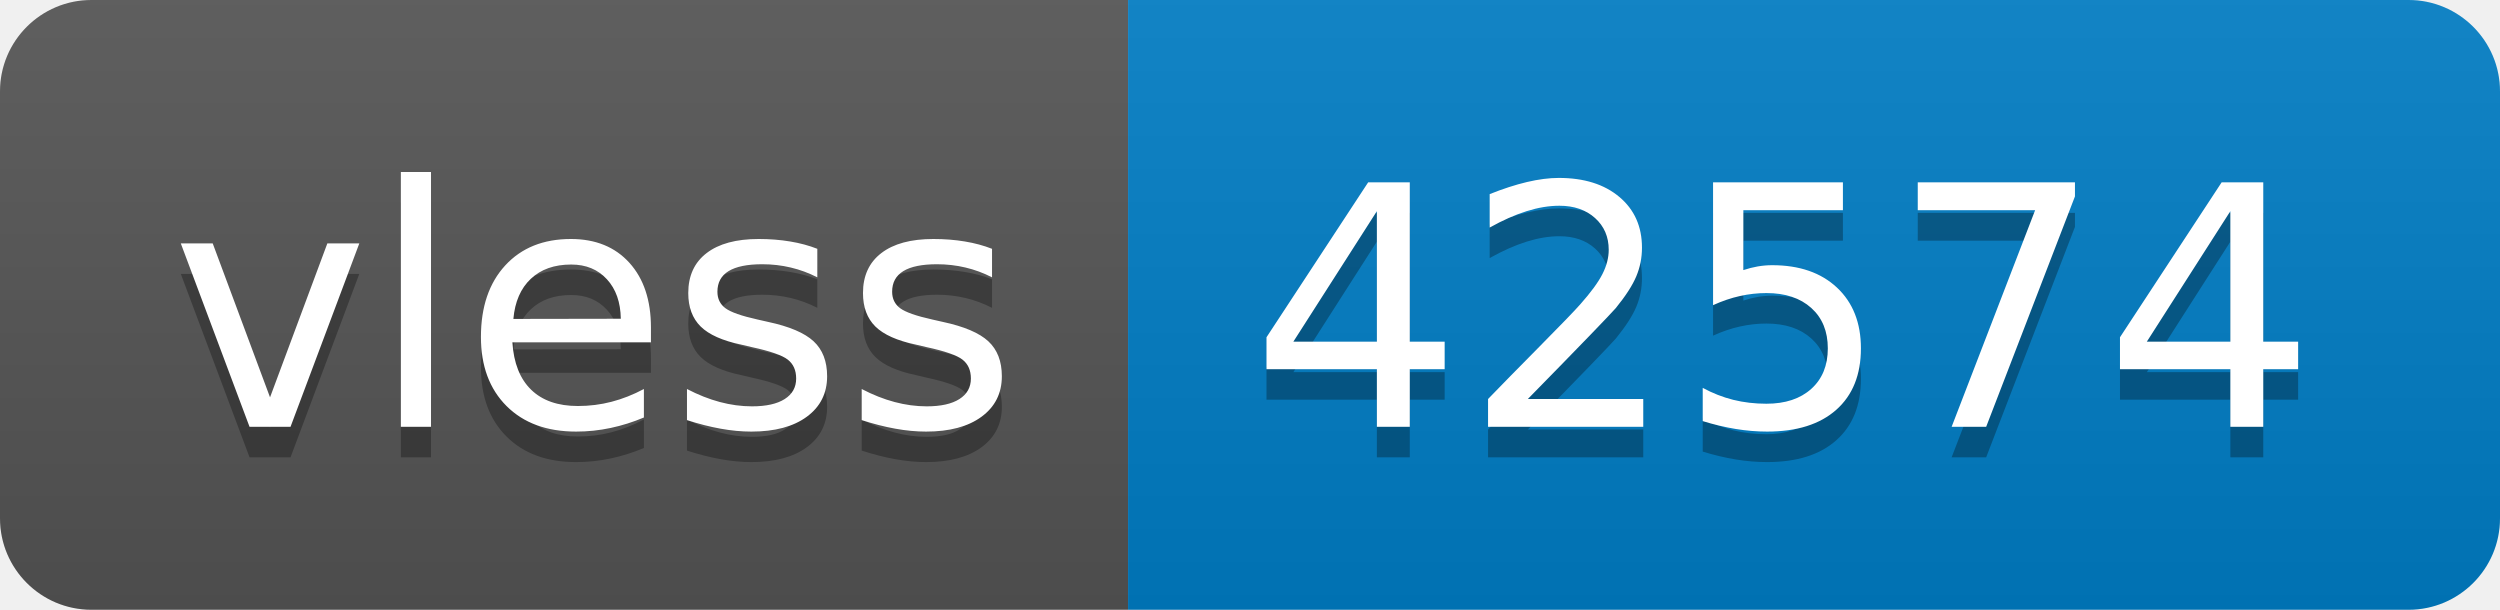
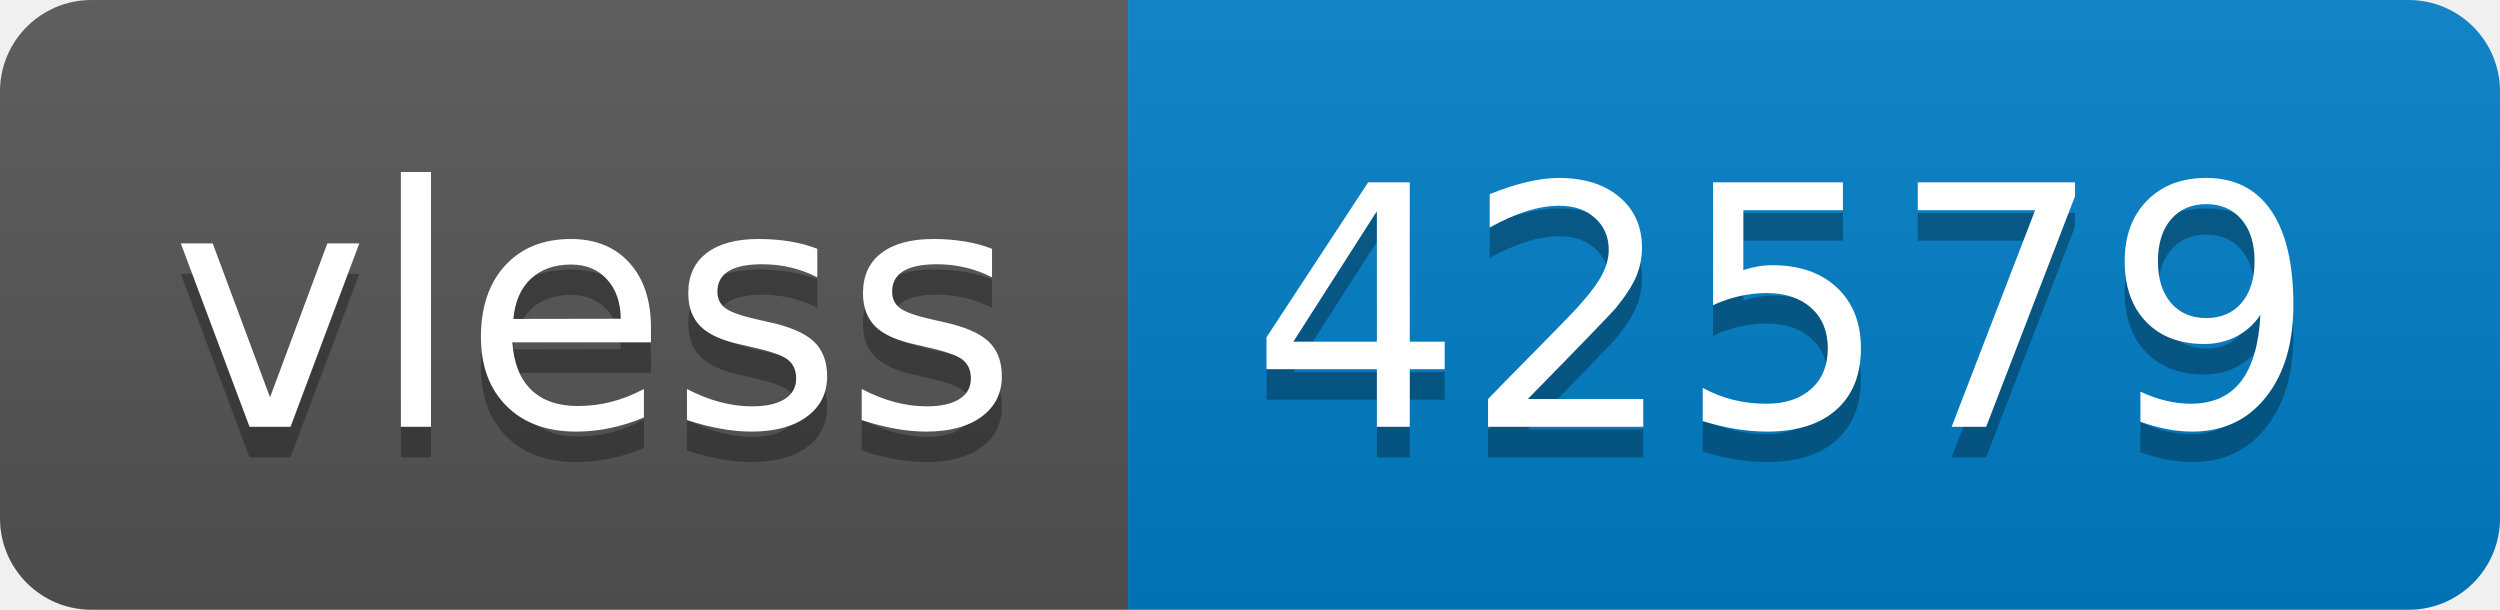
- <svg xmlns="http://www.w3.org/2000/svg" width="82" height="20" role="img" aria-label="vless: 42574">
+ <svg xmlns="http://www.w3.org/2000/svg" width="82" height="20" role="img" aria-label="vless: 42579">
  <linearGradient id="s" x2="0" y2="100%">
    <stop offset="0" stop-color="#bbb" stop-opacity=".1" />
    <stop offset="1" stop-opacity=".1" />
  </linearGradient>
  <clipPath id="r">
    <rect width="82" height="20" rx="3" fill="#fff" />
  </clipPath>
  <g clip-path="url(#r)">
    <rect width="37" height="20" fill="#555" />
    <rect x="37" width="45" height="20" fill="#007ec6" />
    <rect width="82" height="20" fill="url(#s)" />
  </g>
  <g fill="#fff" text-anchor="middle" font-family="Verdana,Geneva,DejaVu Sans,sans-serif" text-rendering="geometricPrecision" font-size="110">
    <text aria-hidden="true" x="195" y="150" fill="#010101" fill-opacity=".3" transform="scale(.1)" textLength="270">vless</text>
    <text x="195" y="140" transform="scale(.1)" fill="#fff" textLength="270">vless</text>
-     <text aria-hidden="true" x="585" y="150" fill="#010101" fill-opacity=".3" transform="scale(.1)" textLength="350">42574</text>
-     <text x="585" y="140" transform="scale(.1)" fill="#fff" textLength="350">42574</text>
+     <text aria-hidden="true" x="585" y="150" fill="#010101" fill-opacity=".3" transform="scale(.1)" textLength="350">42579</text>
+     <text x="585" y="140" transform="scale(.1)" fill="#fff" textLength="350">42579</text>
  </g>
</svg>
